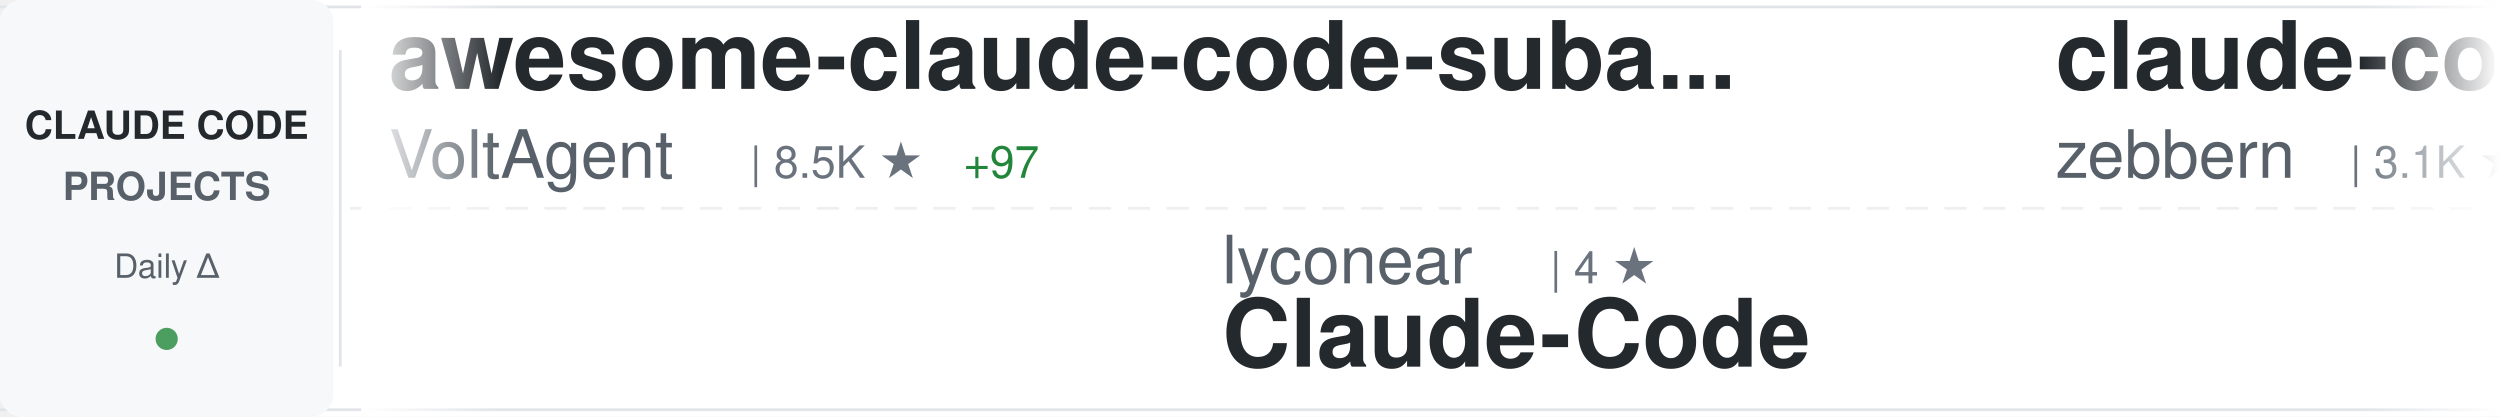
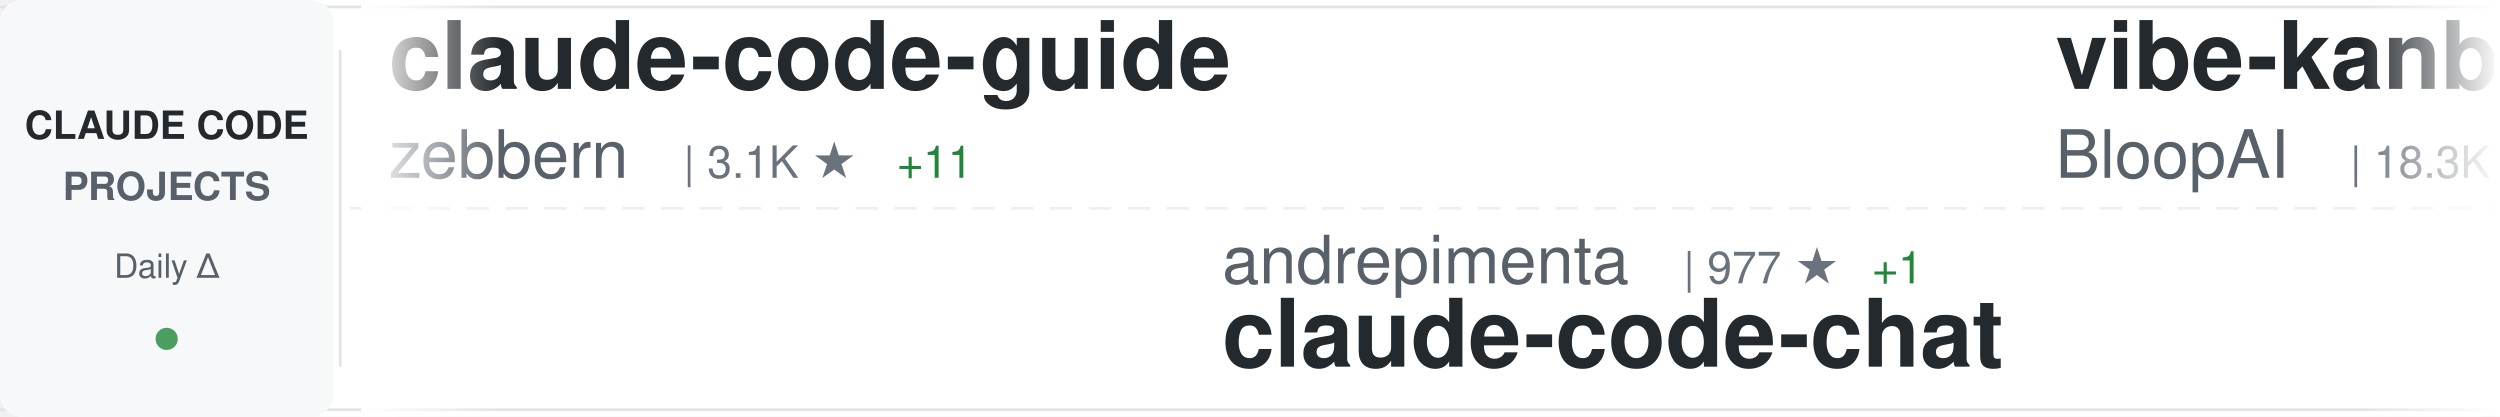
<svg xmlns="http://www.w3.org/2000/svg" width="900" height="150">
  <defs>
    <linearGradient id="awesomeLeftFade" x1="0%" y1="0%" x2="100%" y2="0%">
      <stop offset="0%" style="stop-color:#ffffff;stop-opacity:1" />
      <stop offset="100%" style="stop-color:#ffffff;stop-opacity:0" />
    </linearGradient>
    <linearGradient id="awesomeRightFade" x1="0%" y1="0%" x2="100%" y2="0%">
      <stop offset="0%" style="stop-color:#ffffff;stop-opacity:0" />
      <stop offset="100%" style="stop-color:#ffffff;stop-opacity:1" />
    </linearGradient>
  </defs>
  <rect width="900" height="150" fill="#ffffff" rx="8" />
  <rect x="0" y="2" width="900" height="1" fill="#e1e4e8" />
  <rect x="0" y="147" width="900" height="1" fill="#e1e4e8" />
  <line x1="0" y1="75" x2="900" y2="75" stroke="#e1e4e8" stroke-width="1" stroke-dasharray="8 6" opacity="0.6" />
  <rect x="0" y="0" width="120" height="150" fill="#f6f8fa" rx="8" />
  <text x="60" y="50" font-family="-apple-system, BlinkMacSystemFont, 'Segoe UI', Helvetica, Arial, sans-serif" font-size="14" font-weight="600" fill="#24292e" text-anchor="middle">CLAUDE CODE</text>
  <text x="60" y="72" font-family="-apple-system, BlinkMacSystemFont, 'Segoe UI', Helvetica, Arial, sans-serif" font-size="14" font-weight="600" fill="#586069" text-anchor="middle">PROJECTS</text>
  <text x="60" y="100" font-family="-apple-system, BlinkMacSystemFont, 'Segoe UI', Helvetica, Arial, sans-serif" font-size="12" font-weight="500" fill="#586069" text-anchor="middle">Daily Δ</text>
  <circle cx="60" cy="122" r="4" fill="#22863a" opacity="0.8" />
  <rect x="122" y="18" width="1" height="114" fill="#e1e4e8" />
  <clipPath id="awesomeTickerClip">
    <rect x="130" y="0" width="770" height="150" />
  </clipPath>
  <g clip-path="url(#awesomeTickerClip)">
    <g id="awesomeTickerItems">
      <animateTransform attributeName="transform" attributeType="XML" type="translate" from="0 0" to="-3000 0" dur="54s" repeatCount="indefinite" />
      <g transform="translate(0, 0)">
-         <text x="140" y="32" font-family="-apple-system, BlinkMacSystemFont, 'Segoe UI', Helvetica, Arial, sans-serif" font-size="34" font-weight="600" fill="#24292e">awesome-claude-code-suba...</text>
-         <text x="140" y="64" font-family="-apple-system, BlinkMacSystemFont, 'Segoe UI', Helvetica, Arial, sans-serif" font-size="24" font-weight="400" fill="#586069">VoltAgent</text>
-         <text x="270" y="64" font-family="-apple-system, BlinkMacSystemFont, 'Segoe UI', Helvetica, Arial, sans-serif" font-size="16" font-weight="500" fill="#6a737d">| 8.5K ★</text>
-         <text x="347" y="64" font-family="-apple-system, BlinkMacSystemFont, 'Segoe UI', Helvetica, Arial, sans-serif" font-size="16" font-weight="500" fill="#22863a"> +97</text>
-       </g>
-       <g transform="translate(300, 0)">
-         <text x="140" y="102" font-family="-apple-system, BlinkMacSystemFont, 'Segoe UI', Helvetica, Arial, sans-serif" font-size="24" font-weight="400" fill="#586069">lyconear</text>
-         <text x="258" y="102" font-family="-apple-system, BlinkMacSystemFont, 'Segoe UI', Helvetica, Arial, sans-serif" font-size="16" font-weight="500" fill="#6a737d">| 4 ★</text>
-         <text x="140" y="132" font-family="-apple-system, BlinkMacSystemFont, 'Segoe UI', Helvetica, Arial, sans-serif" font-size="34" font-weight="600" fill="#24292e">Claude-Code</text>
-       </g>
-       <g transform="translate(600, 0)">
        <text x="140" y="32" font-family="-apple-system, BlinkMacSystemFont, 'Segoe UI', Helvetica, Arial, sans-serif" font-size="34" font-weight="600" fill="#24292e">claude-code-guide</text>
        <text x="140" y="64" font-family="-apple-system, BlinkMacSystemFont, 'Segoe UI', Helvetica, Arial, sans-serif" font-size="24" font-weight="400" fill="#586069">zebbern</text>
        <text x="246" y="64" font-family="-apple-system, BlinkMacSystemFont, 'Segoe UI', Helvetica, Arial, sans-serif" font-size="16" font-weight="500" fill="#6a737d">| 3.1K ★</text>
-         <text x="323" y="64" font-family="-apple-system, BlinkMacSystemFont, 'Segoe UI', Helvetica, Arial, sans-serif" font-size="16" font-weight="500" fill="#22863a"> +8</text>
+         <text x="323" y="64" font-family="-apple-system, BlinkMacSystemFont, 'Segoe UI', Helvetica, Arial, sans-serif" font-size="16" font-weight="500" fill="#22863a"> +11</text>
+       </g>
+       <g transform="translate(300, 0)">
+         <text x="140" y="102" font-family="-apple-system, BlinkMacSystemFont, 'Segoe UI', Helvetica, Arial, sans-serif" font-size="24" font-weight="400" fill="#586069">andrepimenta</text>
+         <text x="306" y="102" font-family="-apple-system, BlinkMacSystemFont, 'Segoe UI', Helvetica, Arial, sans-serif" font-size="16" font-weight="500" fill="#6a737d">| 977 ★</text>
+         <text x="374" y="102" font-family="-apple-system, BlinkMacSystemFont, 'Segoe UI', Helvetica, Arial, sans-serif" font-size="16" font-weight="500" fill="#22863a"> +1</text>
+         <text x="140" y="132" font-family="-apple-system, BlinkMacSystemFont, 'Segoe UI', Helvetica, Arial, sans-serif" font-size="34" font-weight="600" fill="#24292e">claude-code-chat</text>
+       </g>
+       <g transform="translate(600, 0)">
+         <text x="140" y="32" font-family="-apple-system, BlinkMacSystemFont, 'Segoe UI', Helvetica, Arial, sans-serif" font-size="34" font-weight="600" fill="#24292e">vibe-kanban</text>
+         <text x="140" y="64" font-family="-apple-system, BlinkMacSystemFont, 'Segoe UI', Helvetica, Arial, sans-serif" font-size="24" font-weight="400" fill="#586069">BloopAI</text>
+         <text x="246" y="64" font-family="-apple-system, BlinkMacSystemFont, 'Segoe UI', Helvetica, Arial, sans-serif" font-size="16" font-weight="500" fill="#6a737d">| 18.3K ★</text>
+         <text x="332" y="64" font-family="-apple-system, BlinkMacSystemFont, 'Segoe UI', Helvetica, Arial, sans-serif" font-size="16" font-weight="500" fill="#22863a"> +308</text>
      </g>
      <g transform="translate(900, 0)">
-         <text x="140" y="102" font-family="-apple-system, BlinkMacSystemFont, 'Segoe UI', Helvetica, Arial, sans-serif" font-size="24" font-weight="400" fill="#586069">diet103</text>
-         <text x="246" y="102" font-family="-apple-system, BlinkMacSystemFont, 'Segoe UI', Helvetica, Arial, sans-serif" font-size="16" font-weight="500" fill="#6a737d">| 8.5K ★</text>
-         <text x="323" y="102" font-family="-apple-system, BlinkMacSystemFont, 'Segoe UI', Helvetica, Arial, sans-serif" font-size="16" font-weight="500" fill="#22863a"> +25</text>
-         <text x="140" y="132" font-family="-apple-system, BlinkMacSystemFont, 'Segoe UI', Helvetica, Arial, sans-serif" font-size="34" font-weight="600" fill="#24292e">claude-code-infrastructu...</text>
+         <text x="140" y="102" font-family="-apple-system, BlinkMacSystemFont, 'Segoe UI', Helvetica, Arial, sans-serif" font-size="24" font-weight="400" fill="#586069">coleam00</text>
+         <text x="258" y="102" font-family="-apple-system, BlinkMacSystemFont, 'Segoe UI', Helvetica, Arial, sans-serif" font-size="16" font-weight="500" fill="#6a737d">| 12.2K ★</text>
+         <text x="344" y="102" font-family="-apple-system, BlinkMacSystemFont, 'Segoe UI', Helvetica, Arial, sans-serif" font-size="16" font-weight="500" fill="#22863a"> +8</text>
+         <text x="140" y="132" font-family="-apple-system, BlinkMacSystemFont, 'Segoe UI', Helvetica, Arial, sans-serif" font-size="34" font-weight="600" fill="#24292e">context-engineering-intr...</text>
      </g>
      <g transform="translate(1200, 0)">
-         <text x="140" y="32" font-family="-apple-system, BlinkMacSystemFont, 'Segoe UI', Helvetica, Arial, sans-serif" font-size="34" font-weight="600" fill="#24292e">zcf</text>
-         <text x="140" y="64" font-family="-apple-system, BlinkMacSystemFont, 'Segoe UI', Helvetica, Arial, sans-serif" font-size="24" font-weight="400" fill="#586069">UfoMiao</text>
-         <text x="246" y="64" font-family="-apple-system, BlinkMacSystemFont, 'Segoe UI', Helvetica, Arial, sans-serif" font-size="16" font-weight="500" fill="#6a737d">| 5.3K ★</text>
-         <text x="323" y="64" font-family="-apple-system, BlinkMacSystemFont, 'Segoe UI', Helvetica, Arial, sans-serif" font-size="16" font-weight="500" fill="#22863a"> +11</text>
+         <text x="140" y="32" font-family="-apple-system, BlinkMacSystemFont, 'Segoe UI', Helvetica, Arial, sans-serif" font-size="34" font-weight="600" fill="#24292e">claude-code-docs</text>
+         <text x="140" y="64" font-family="-apple-system, BlinkMacSystemFont, 'Segoe UI', Helvetica, Arial, sans-serif" font-size="24" font-weight="400" fill="#586069">ericbuess</text>
+         <text x="270" y="64" font-family="-apple-system, BlinkMacSystemFont, 'Segoe UI', Helvetica, Arial, sans-serif" font-size="16" font-weight="500" fill="#6a737d">| 571 ★</text>
+         <text x="338" y="64" font-family="-apple-system, BlinkMacSystemFont, 'Segoe UI', Helvetica, Arial, sans-serif" font-size="16" font-weight="500" fill="#22863a"> +1</text>
      </g>
      <g transform="translate(1500, 0)">
-         <text x="140" y="102" font-family="-apple-system, BlinkMacSystemFont, 'Segoe UI', Helvetica, Arial, sans-serif" font-size="24" font-weight="400" fill="#586069">0xfurai</text>
-         <text x="246" y="102" font-family="-apple-system, BlinkMacSystemFont, 'Segoe UI', Helvetica, Arial, sans-serif" font-size="16" font-weight="500" fill="#6a737d">| 650 ★</text>
-         <text x="314" y="102" font-family="-apple-system, BlinkMacSystemFont, 'Segoe UI', Helvetica, Arial, sans-serif" font-size="16" font-weight="500" fill="#22863a"> +2</text>
-         <text x="140" y="132" font-family="-apple-system, BlinkMacSystemFont, 'Segoe UI', Helvetica, Arial, sans-serif" font-size="34" font-weight="600" fill="#24292e">claude-code-subagents</text>
+         <text x="140" y="102" font-family="-apple-system, BlinkMacSystemFont, 'Segoe UI', Helvetica, Arial, sans-serif" font-size="24" font-weight="400" fill="#586069">OneRedOak</text>
+         <text x="270" y="102" font-family="-apple-system, BlinkMacSystemFont, 'Segoe UI', Helvetica, Arial, sans-serif" font-size="16" font-weight="500" fill="#6a737d">| 3.5K ★</text>
+         <text x="347" y="102" font-family="-apple-system, BlinkMacSystemFont, 'Segoe UI', Helvetica, Arial, sans-serif" font-size="16" font-weight="500" fill="#22863a"> +7</text>
+         <text x="140" y="132" font-family="-apple-system, BlinkMacSystemFont, 'Segoe UI', Helvetica, Arial, sans-serif" font-size="34" font-weight="600" fill="#24292e">claude-code-workflows</text>
      </g>
      <g transform="translate(1800, 0)">
-         <text x="140" y="32" font-family="-apple-system, BlinkMacSystemFont, 'Segoe UI', Helvetica, Arial, sans-serif" font-size="34" font-weight="600" fill="#24292e">claude-code-tips</text>
-         <text x="140" y="64" font-family="-apple-system, BlinkMacSystemFont, 'Segoe UI', Helvetica, Arial, sans-serif" font-size="24" font-weight="400" fill="#586069">ykdojo</text>
-         <text x="234" y="64" font-family="-apple-system, BlinkMacSystemFont, 'Segoe UI', Helvetica, Arial, sans-serif" font-size="16" font-weight="500" fill="#6a737d">| 1.5K ★</text>
-         <text x="311" y="64" font-family="-apple-system, BlinkMacSystemFont, 'Segoe UI', Helvetica, Arial, sans-serif" font-size="16" font-weight="500" fill="#22863a"> +73</text>
+         <text x="140" y="32" font-family="-apple-system, BlinkMacSystemFont, 'Segoe UI', Helvetica, Arial, sans-serif" font-size="34" font-weight="600" fill="#24292e">openskills</text>
+         <text x="140" y="64" font-family="-apple-system, BlinkMacSystemFont, 'Segoe UI', Helvetica, Arial, sans-serif" font-size="24" font-weight="400" fill="#586069">numman-ali</text>
+         <text x="282" y="64" font-family="-apple-system, BlinkMacSystemFont, 'Segoe UI', Helvetica, Arial, sans-serif" font-size="16" font-weight="500" fill="#6a737d">| 6.7K ★</text>
+         <text x="359" y="64" font-family="-apple-system, BlinkMacSystemFont, 'Segoe UI', Helvetica, Arial, sans-serif" font-size="16" font-weight="500" fill="#22863a"> +296</text>
      </g>
      <g transform="translate(2100, 0)">
-         <text x="140" y="102" font-family="-apple-system, BlinkMacSystemFont, 'Segoe UI', Helvetica, Arial, sans-serif" font-size="24" font-weight="400" fill="#586069">JessyTsui</text>
-         <text x="270" y="102" font-family="-apple-system, BlinkMacSystemFont, 'Segoe UI', Helvetica, Arial, sans-serif" font-size="16" font-weight="500" fill="#6a737d">| 962 ★</text>
-         <text x="140" y="132" font-family="-apple-system, BlinkMacSystemFont, 'Segoe UI', Helvetica, Arial, sans-serif" font-size="34" font-weight="600" fill="#24292e">Claude-Code-Remote</text>
+         <text x="140" y="102" font-family="-apple-system, BlinkMacSystemFont, 'Segoe UI', Helvetica, Arial, sans-serif" font-size="24" font-weight="400" fill="#586069">obra</text>
+         <text x="210" y="102" font-family="-apple-system, BlinkMacSystemFont, 'Segoe UI', Helvetica, Arial, sans-serif" font-size="16" font-weight="500" fill="#6a737d">| 32.7K ★</text>
+         <text x="296" y="102" font-family="-apple-system, BlinkMacSystemFont, 'Segoe UI', Helvetica, Arial, sans-serif" font-size="16" font-weight="500" fill="#22863a"> +1.3K</text>
+         <text x="140" y="132" font-family="-apple-system, BlinkMacSystemFont, 'Segoe UI', Helvetica, Arial, sans-serif" font-size="34" font-weight="600" fill="#24292e">superpowers</text>
      </g>
      <g transform="translate(2400, 0)">
-         <text x="140" y="32" font-family="-apple-system, BlinkMacSystemFont, 'Segoe UI', Helvetica, Arial, sans-serif" font-size="34" font-weight="600" fill="#24292e">claude-code-log</text>
-         <text x="140" y="64" font-family="-apple-system, BlinkMacSystemFont, 'Segoe UI', Helvetica, Arial, sans-serif" font-size="24" font-weight="400" fill="#586069">daaain</text>
-         <text x="234" y="64" font-family="-apple-system, BlinkMacSystemFont, 'Segoe UI', Helvetica, Arial, sans-serif" font-size="16" font-weight="500" fill="#6a737d">| 647 ★</text>
+         <text x="140" y="32" font-family="-apple-system, BlinkMacSystemFont, 'Segoe UI', Helvetica, Arial, sans-serif" font-size="34" font-weight="600" fill="#24292e">ralph-claude-code</text>
+         <text x="140" y="64" font-family="-apple-system, BlinkMacSystemFont, 'Segoe UI', Helvetica, Arial, sans-serif" font-size="24" font-weight="400" fill="#586069">frankbria</text>
+         <text x="270" y="64" font-family="-apple-system, BlinkMacSystemFont, 'Segoe UI', Helvetica, Arial, sans-serif" font-size="16" font-weight="500" fill="#6a737d">| 5.0K ★</text>
+         <text x="347" y="64" font-family="-apple-system, BlinkMacSystemFont, 'Segoe UI', Helvetica, Arial, sans-serif" font-size="16" font-weight="500" fill="#22863a"> +469</text>
      </g>
      <g transform="translate(2700, 0)">
-         <text x="140" y="102" font-family="-apple-system, BlinkMacSystemFont, 'Segoe UI', Helvetica, Arial, sans-serif" font-size="24" font-weight="400" fill="#586069">alirezarezvani</text>
-         <text x="330" y="102" font-family="-apple-system, BlinkMacSystemFont, 'Segoe UI', Helvetica, Arial, sans-serif" font-size="16" font-weight="500" fill="#6a737d">| 439 ★</text>
-         <text x="398" y="102" font-family="-apple-system, BlinkMacSystemFont, 'Segoe UI', Helvetica, Arial, sans-serif" font-size="16" font-weight="500" fill="#22863a"> +1</text>
-         <text x="140" y="132" font-family="-apple-system, BlinkMacSystemFont, 'Segoe UI', Helvetica, Arial, sans-serif" font-size="34" font-weight="600" fill="#24292e">claude-code-tresor</text>
+         <text x="140" y="102" font-family="-apple-system, BlinkMacSystemFont, 'Segoe UI', Helvetica, Arial, sans-serif" font-size="24" font-weight="400" fill="#586069">kodu-ai</text>
+         <text x="246" y="102" font-family="-apple-system, BlinkMacSystemFont, 'Segoe UI', Helvetica, Arial, sans-serif" font-size="16" font-weight="500" fill="#6a737d">| 5.3K ★</text>
+         <text x="323" y="102" font-family="-apple-system, BlinkMacSystemFont, 'Segoe UI', Helvetica, Arial, sans-serif" font-size="16" font-weight="500" fill="#22863a"> +2</text>
+         <text x="140" y="132" font-family="-apple-system, BlinkMacSystemFont, 'Segoe UI', Helvetica, Arial, sans-serif" font-size="34" font-weight="600" fill="#24292e">claude-coder</text>
      </g>
      <g transform="translate(3000, 0)">
-         <text x="140" y="32" font-family="-apple-system, BlinkMacSystemFont, 'Segoe UI', Helvetica, Arial, sans-serif" font-size="34" font-weight="600" fill="#24292e">awesome-claude-code-suba...</text>
-         <text x="140" y="64" font-family="-apple-system, BlinkMacSystemFont, 'Segoe UI', Helvetica, Arial, sans-serif" font-size="24" font-weight="400" fill="#586069">VoltAgent</text>
-         <text x="270" y="64" font-family="-apple-system, BlinkMacSystemFont, 'Segoe UI', Helvetica, Arial, sans-serif" font-size="16" font-weight="500" fill="#6a737d">| 8.5K ★</text>
-         <text x="347" y="64" font-family="-apple-system, BlinkMacSystemFont, 'Segoe UI', Helvetica, Arial, sans-serif" font-size="16" font-weight="500" fill="#22863a"> +97</text>
-       </g>
-       <g transform="translate(3300, 0)">
-         <text x="140" y="102" font-family="-apple-system, BlinkMacSystemFont, 'Segoe UI', Helvetica, Arial, sans-serif" font-size="24" font-weight="400" fill="#586069">lyconear</text>
-         <text x="258" y="102" font-family="-apple-system, BlinkMacSystemFont, 'Segoe UI', Helvetica, Arial, sans-serif" font-size="16" font-weight="500" fill="#6a737d">| 4 ★</text>
-         <text x="140" y="132" font-family="-apple-system, BlinkMacSystemFont, 'Segoe UI', Helvetica, Arial, sans-serif" font-size="34" font-weight="600" fill="#24292e">Claude-Code</text>
-       </g>
-       <g transform="translate(3600, 0)">
        <text x="140" y="32" font-family="-apple-system, BlinkMacSystemFont, 'Segoe UI', Helvetica, Arial, sans-serif" font-size="34" font-weight="600" fill="#24292e">claude-code-guide</text>
        <text x="140" y="64" font-family="-apple-system, BlinkMacSystemFont, 'Segoe UI', Helvetica, Arial, sans-serif" font-size="24" font-weight="400" fill="#586069">zebbern</text>
        <text x="246" y="64" font-family="-apple-system, BlinkMacSystemFont, 'Segoe UI', Helvetica, Arial, sans-serif" font-size="16" font-weight="500" fill="#6a737d">| 3.1K ★</text>
-         <text x="323" y="64" font-family="-apple-system, BlinkMacSystemFont, 'Segoe UI', Helvetica, Arial, sans-serif" font-size="16" font-weight="500" fill="#22863a"> +8</text>
+         <text x="323" y="64" font-family="-apple-system, BlinkMacSystemFont, 'Segoe UI', Helvetica, Arial, sans-serif" font-size="16" font-weight="500" fill="#22863a"> +11</text>
+       </g>
+       <g transform="translate(3300, 0)">
+         <text x="140" y="102" font-family="-apple-system, BlinkMacSystemFont, 'Segoe UI', Helvetica, Arial, sans-serif" font-size="24" font-weight="400" fill="#586069">andrepimenta</text>
+         <text x="306" y="102" font-family="-apple-system, BlinkMacSystemFont, 'Segoe UI', Helvetica, Arial, sans-serif" font-size="16" font-weight="500" fill="#6a737d">| 977 ★</text>
+         <text x="374" y="102" font-family="-apple-system, BlinkMacSystemFont, 'Segoe UI', Helvetica, Arial, sans-serif" font-size="16" font-weight="500" fill="#22863a"> +1</text>
+         <text x="140" y="132" font-family="-apple-system, BlinkMacSystemFont, 'Segoe UI', Helvetica, Arial, sans-serif" font-size="34" font-weight="600" fill="#24292e">claude-code-chat</text>
+       </g>
+       <g transform="translate(3600, 0)">
+         <text x="140" y="32" font-family="-apple-system, BlinkMacSystemFont, 'Segoe UI', Helvetica, Arial, sans-serif" font-size="34" font-weight="600" fill="#24292e">vibe-kanban</text>
+         <text x="140" y="64" font-family="-apple-system, BlinkMacSystemFont, 'Segoe UI', Helvetica, Arial, sans-serif" font-size="24" font-weight="400" fill="#586069">BloopAI</text>
+         <text x="246" y="64" font-family="-apple-system, BlinkMacSystemFont, 'Segoe UI', Helvetica, Arial, sans-serif" font-size="16" font-weight="500" fill="#6a737d">| 18.3K ★</text>
+         <text x="332" y="64" font-family="-apple-system, BlinkMacSystemFont, 'Segoe UI', Helvetica, Arial, sans-serif" font-size="16" font-weight="500" fill="#22863a"> +308</text>
      </g>
      <g transform="translate(3900, 0)">
-         <text x="140" y="102" font-family="-apple-system, BlinkMacSystemFont, 'Segoe UI', Helvetica, Arial, sans-serif" font-size="24" font-weight="400" fill="#586069">diet103</text>
-         <text x="246" y="102" font-family="-apple-system, BlinkMacSystemFont, 'Segoe UI', Helvetica, Arial, sans-serif" font-size="16" font-weight="500" fill="#6a737d">| 8.5K ★</text>
-         <text x="323" y="102" font-family="-apple-system, BlinkMacSystemFont, 'Segoe UI', Helvetica, Arial, sans-serif" font-size="16" font-weight="500" fill="#22863a"> +25</text>
-         <text x="140" y="132" font-family="-apple-system, BlinkMacSystemFont, 'Segoe UI', Helvetica, Arial, sans-serif" font-size="34" font-weight="600" fill="#24292e">claude-code-infrastructu...</text>
+         <text x="140" y="102" font-family="-apple-system, BlinkMacSystemFont, 'Segoe UI', Helvetica, Arial, sans-serif" font-size="24" font-weight="400" fill="#586069">coleam00</text>
+         <text x="258" y="102" font-family="-apple-system, BlinkMacSystemFont, 'Segoe UI', Helvetica, Arial, sans-serif" font-size="16" font-weight="500" fill="#6a737d">| 12.2K ★</text>
+         <text x="344" y="102" font-family="-apple-system, BlinkMacSystemFont, 'Segoe UI', Helvetica, Arial, sans-serif" font-size="16" font-weight="500" fill="#22863a"> +8</text>
+         <text x="140" y="132" font-family="-apple-system, BlinkMacSystemFont, 'Segoe UI', Helvetica, Arial, sans-serif" font-size="34" font-weight="600" fill="#24292e">context-engineering-intr...</text>
      </g>
    </g>
  </g>
  <rect x="130" y="0" width="50" height="150" fill="url(#awesomeLeftFade)" />
  <rect x="850" y="0" width="50" height="150" fill="url(#awesomeRightFade)" />
</svg>
